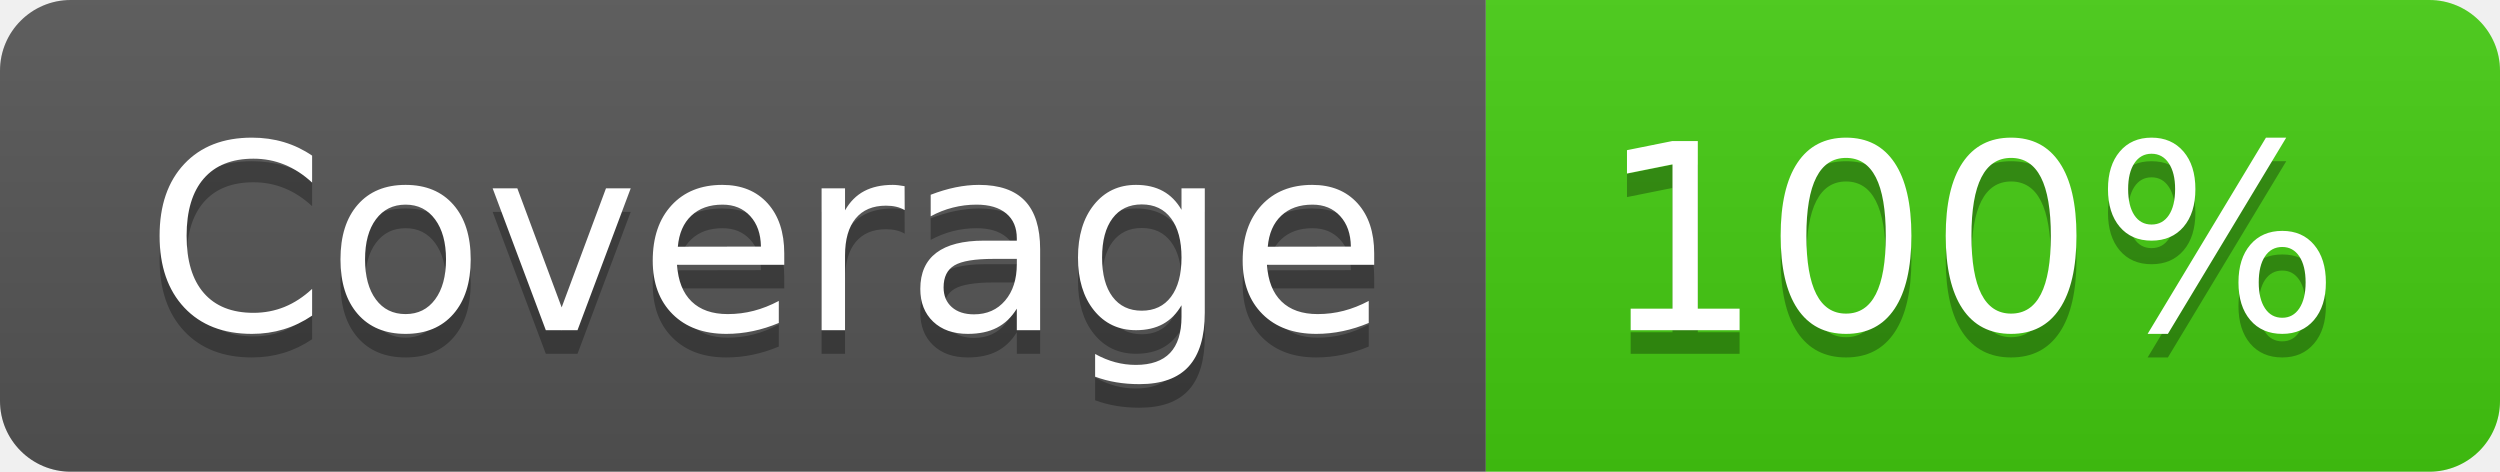
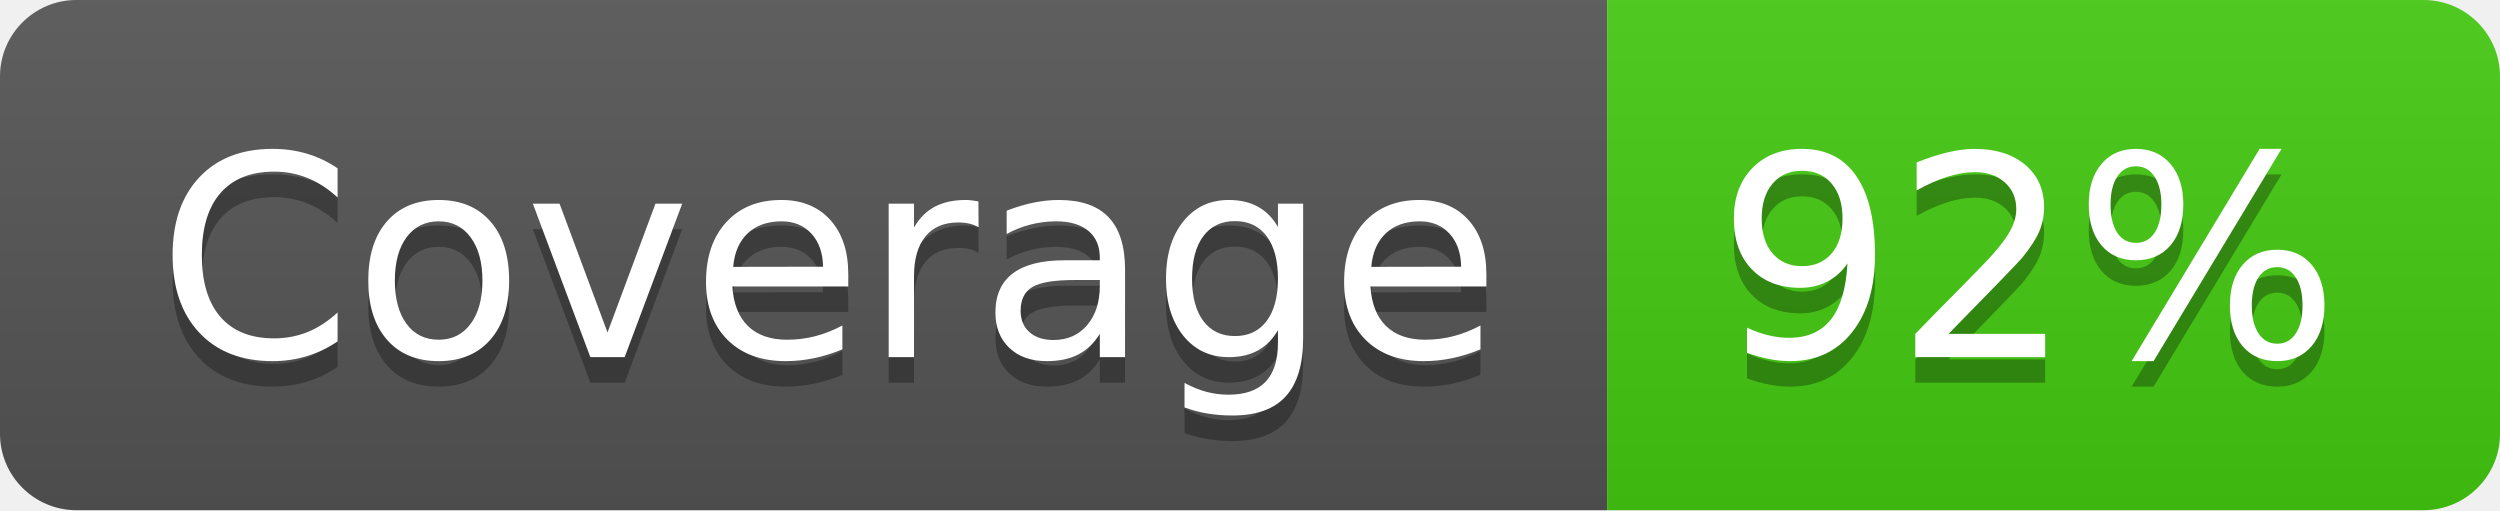
- <svg xmlns="http://www.w3.org/2000/svg" width="106" height="20" role="img" aria-label="Coverage: 100%">
+ <svg xmlns="http://www.w3.org/2000/svg" width="98" height="20" role="img" aria-label="Coverage: 92%">
  <linearGradient id="s" x2="0" y2="100%">
    <stop offset="0" stop-color="#bbb" stop-opacity=".1" />
    <stop offset="1" stop-opacity=".1" />
  </linearGradient>
  <clipPath id="r">
-     <rect width="106" height="20" rx="3" fill="#fff" />
+     <rect width="98" height="20" rx="3" fill="#fff" />
  </clipPath>
  <g clip-path="url(#r)">
    <rect width="63" height="20" fill="#555" />
-     <rect x="63" width="43" height="20" fill="#4c1" />
-     <rect width="106" height="20" fill="url(#s)" />
+     <rect x="63" width="35" height="20" fill="#4c1" />
+     <rect width="98" height="20" fill="url(#s)" />
  </g>
  <g fill="#fff" text-anchor="middle" font-family="Verdana,Geneva,DejaVu Sans,sans-serif" text-rendering="geometricPrecision" font-size="110">
    <text aria-hidden="true" x="325" y="150" fill="#010101" fill-opacity=".3" transform="scale(.1)" textLength="530">Coverage</text>
    <text x="325" y="140" transform="scale(.1)" fill="#fff" textLength="530">Coverage</text>
-     <text aria-hidden="true" x="835" y="150" fill="#010101" fill-opacity=".3" transform="scale(.1)" textLength="330">100%</text>
-     <text x="835" y="140" transform="scale(.1)" fill="#fff" textLength="330">100%</text>
+     <text aria-hidden="true" x="795" y="150" fill="#010101" fill-opacity=".3" transform="scale(.1)" textLength="250">92%</text>
+     <text x="795" y="140" transform="scale(.1)" fill="#fff" textLength="250">92%</text>
  </g>
</svg>
